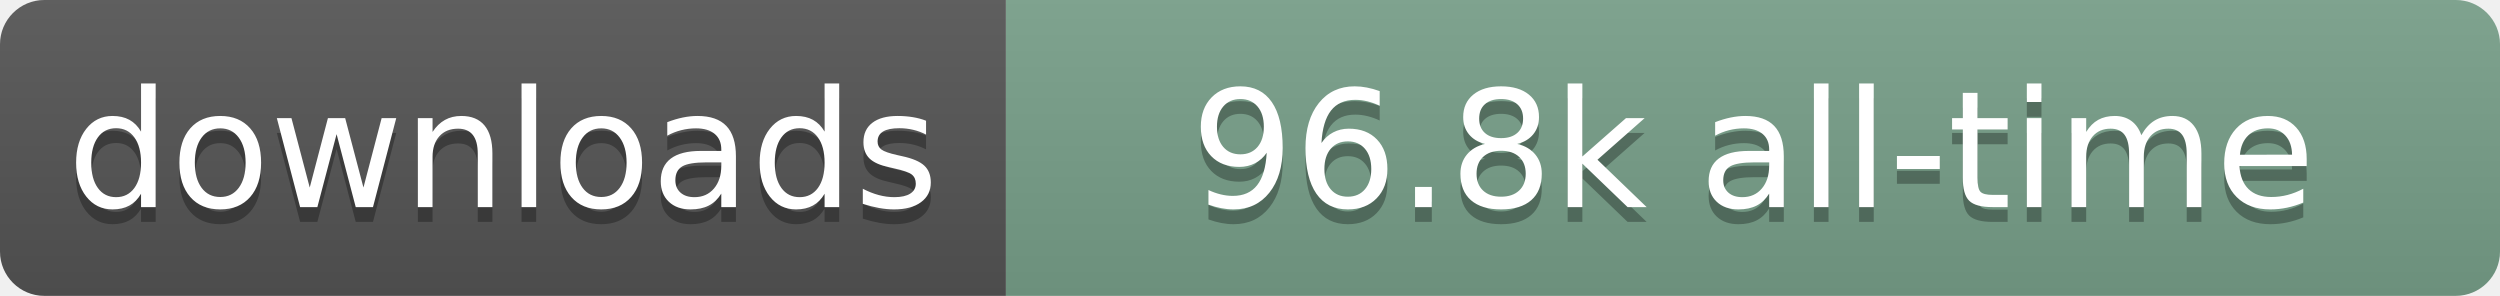
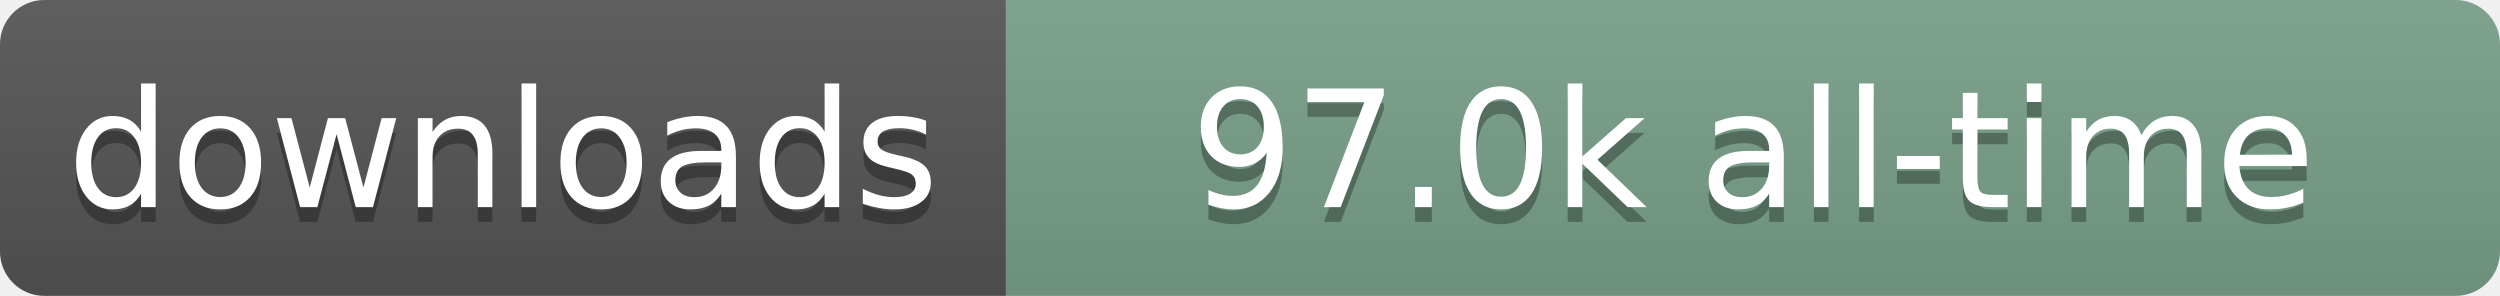
- <svg xmlns="http://www.w3.org/2000/svg" width="169" height="20" role="img" aria-label="downloads: 96.8k all-time">
+ <svg xmlns="http://www.w3.org/2000/svg" width="169" height="20" role="img" aria-label="downloads: 97.0k all-time">
  <linearGradient id="s" x2="0" y2="100%">
    <stop offset="0" stop-color="#bbb" stop-opacity=".1" />
    <stop offset="1" stop-opacity=".1" />
  </linearGradient>
  <clipPath id="r">
    <rect width="169" height="20" rx="3" fill="#fff" />
  </clipPath>
  <g clip-path="url(#r)">
    <rect width="68" height="20" fill="#555" />
    <rect x="68" width="101" height="20" fill="#78A08A" />
    <rect width="169" height="20" fill="url(#s)" />
  </g>
  <g fill="#fff" text-anchor="middle" font-family="Verdana,Geneva,DejaVu Sans,sans-serif" text-rendering="geometricPrecision" font-size="110">
    <text aria-hidden="true" x="340" y="150" transform="scale(.1)" fill="#000" fill-opacity=".3" textLength="580">downloads</text>
    <text x="340" y="140" transform="scale(.1)" textLength="580">downloads</text>
-     <text aria-hidden="true" x="1185" y="150" transform="scale(.1)" fill="#000" fill-opacity=".3" textLength="910">96.8k all-time</text>
-     <text x="1185" y="140" transform="scale(.1)" textLength="910">96.8k all-time</text>
+     <text aria-hidden="true" x="1185" y="150" transform="scale(.1)" fill="#000" fill-opacity=".3" textLength="910">97.0k all-time</text>
+     <text x="1185" y="140" transform="scale(.1)" textLength="910">97.0k all-time</text>
  </g>
</svg>
